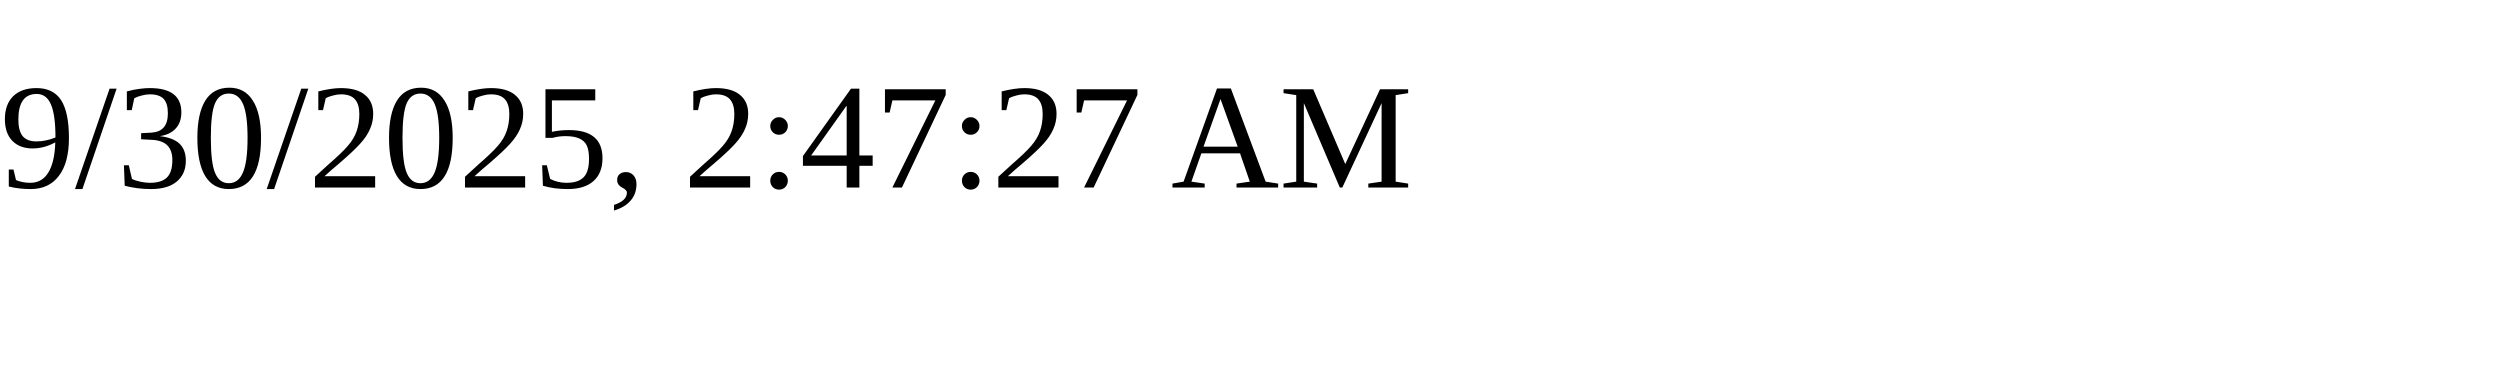
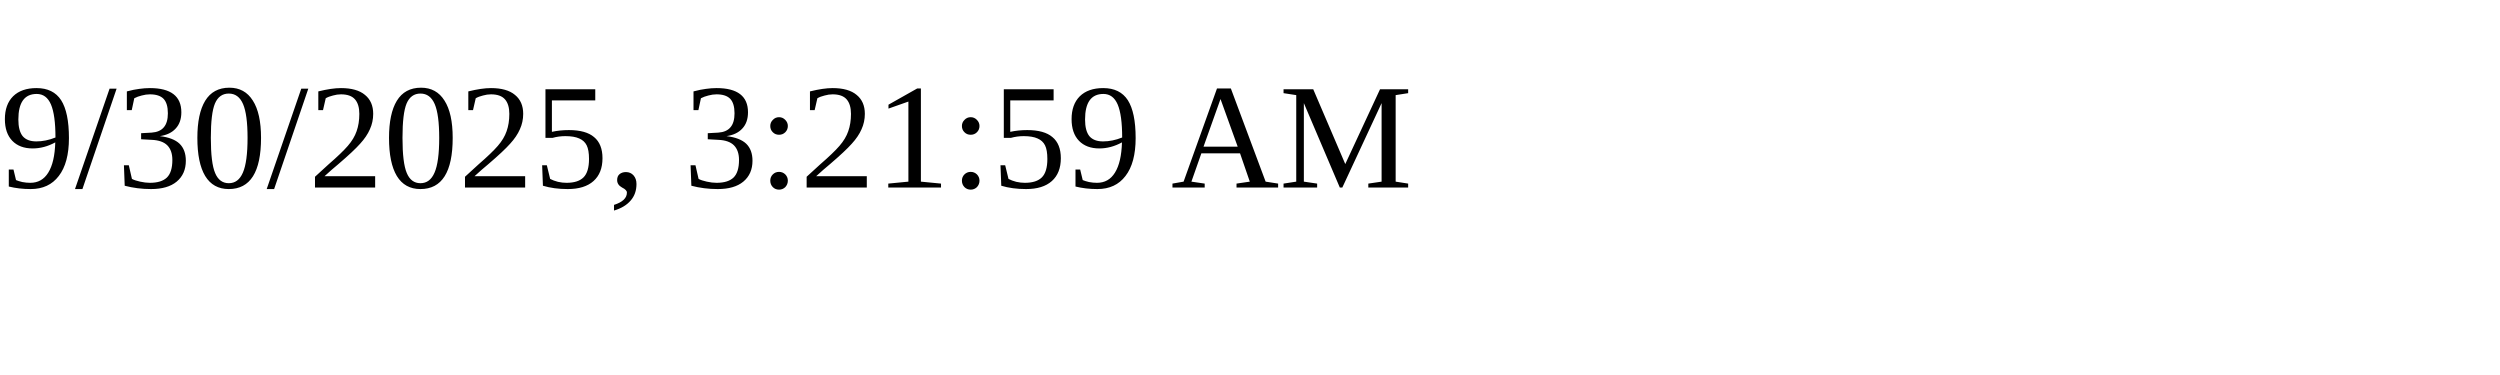
<svg xmlns="http://www.w3.org/2000/svg" height="30" width="200">
-   <text x="0" y="15">9/30/2025, 2:47:27 AM</text>
+   <text x="0" y="15">9/30/2025, 3:21:59 AM</text>
</svg>
